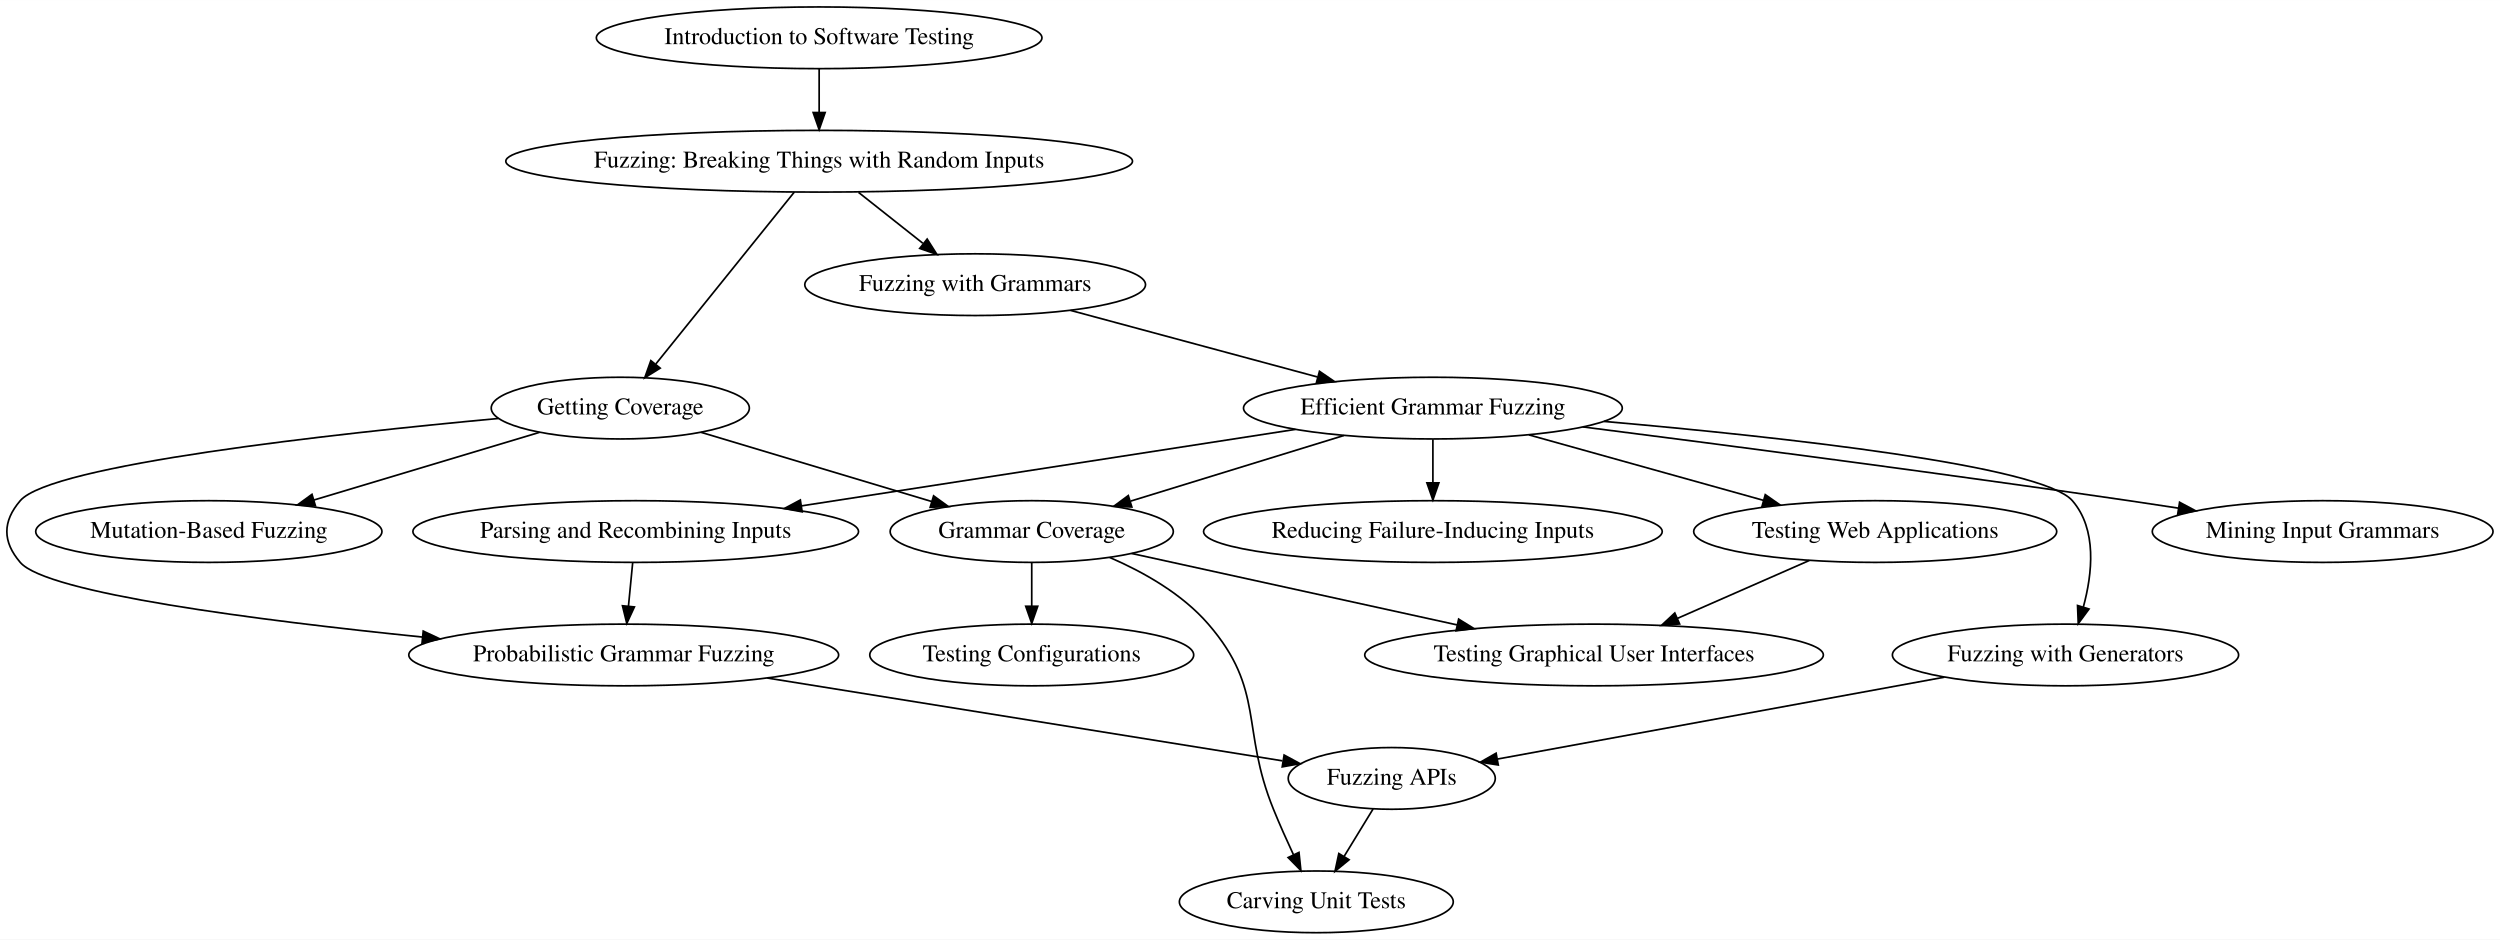
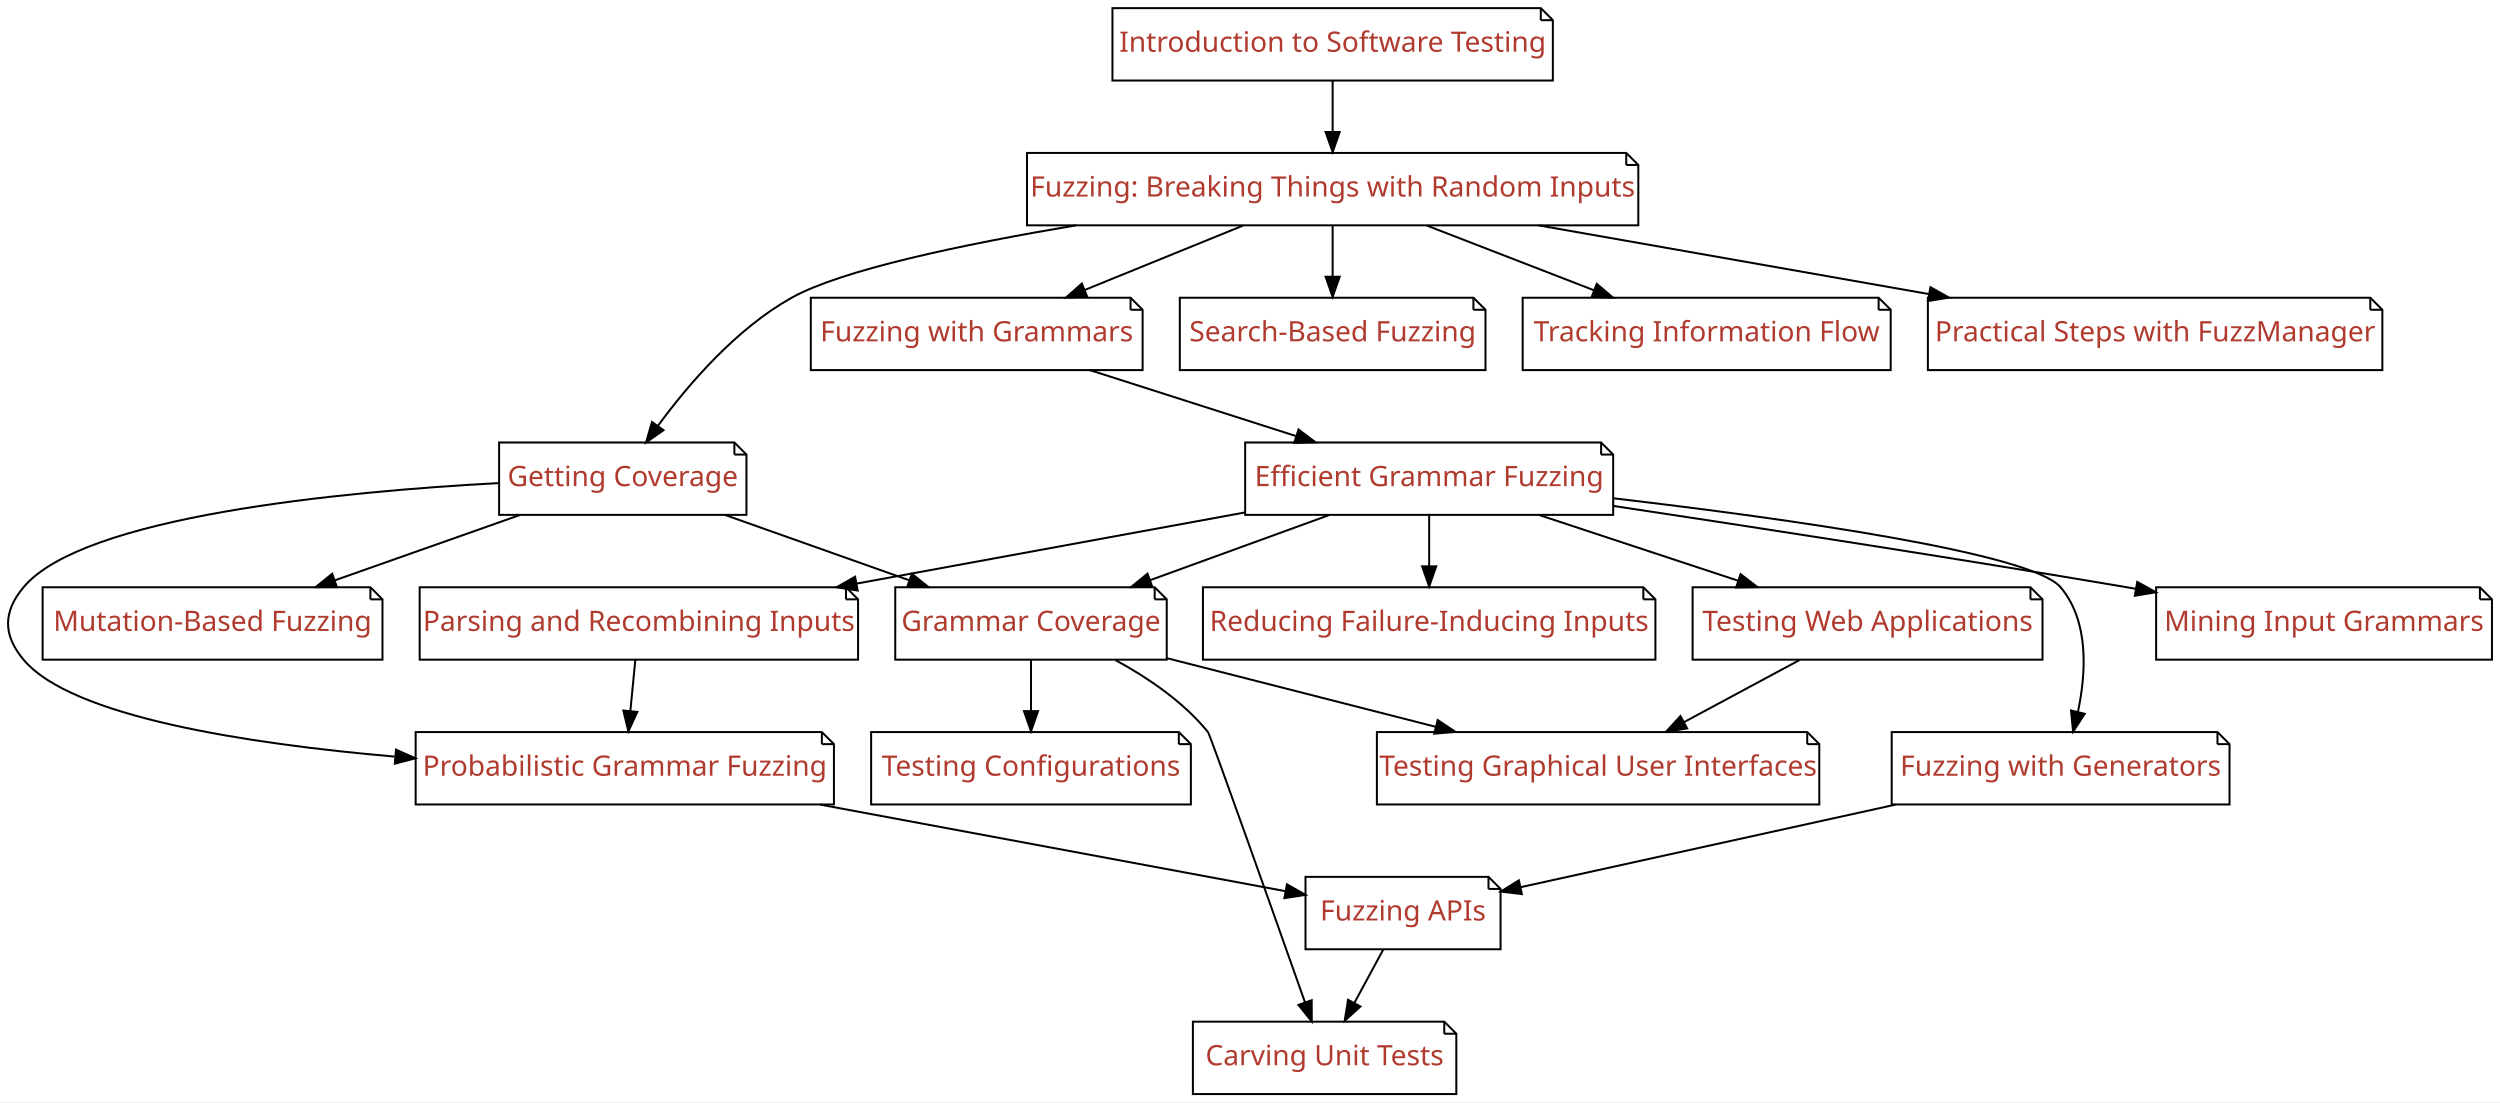
- <svg xmlns="http://www.w3.org/2000/svg" xmlns:xlink="http://www.w3.org/1999/xlink" width="1458pt" height="548pt" viewBox="0.00 0.00 1458.26 548.00">
+ <svg xmlns="http://www.w3.org/2000/svg" xmlns:xlink="http://www.w3.org/1999/xlink" width="1243pt" height="548pt" viewBox="0.00 0.00 1243.19 548.00">
  <g id="graph0" class="graph" transform="scale(1 1) rotate(0) translate(4 544)">
-     <polygon fill="#ffffff" stroke="transparent" points="-4,4 -4,-544 1454.255,-544 1454.255,4 -4,4" />
+     <polygon fill="#ffffff" stroke="transparent" points="-4,4 -4,-544 1239.193,-544 1239.193,4 -4,4" />
    <g id="node1" class="node">
      <g id="a_node1">
-         <a xlink:href="Intro_Testing.ipynb" xlink:title="Intro_Testing">
-           <ellipse fill="none" stroke="#000000" cx="473.814" cy="-522" rx="129.977" ry="18" />
-           <text text-anchor="middle" x="473.814" y="-518.3" font-family="Times,serif" font-size="14.00" fill="#000000">Introduction to Software Testing</text>
+         <a xlink:href="Fuzzer.ipynb" xlink:title="Fuzzer">
+           <polygon fill="#ffffff" stroke="#000000" points="804.693,-468 506.693,-468 506.693,-432 810.693,-432 810.693,-462 804.693,-468" />
+           <polyline fill="none" stroke="#000000" points="804.693,-468 804.693,-462 " />
+           <polyline fill="none" stroke="#000000" points="810.693,-462 804.693,-462 " />
+           <text text-anchor="middle" x="658.693" y="-446.3" font-family="Patua One" font-size="14.00" fill="#b03a2e">Fuzzing: Breaking Things with Random Inputs</text>
        </a>
      </g>
    </g>
    <g id="node2" class="node">
      <g id="a_node2">
-         <a xlink:href="Fuzzer.ipynb" xlink:title="Fuzzer">
-           <ellipse fill="none" stroke="#000000" cx="473.814" cy="-450" rx="182.768" ry="18" />
-           <text text-anchor="middle" x="473.814" y="-446.3" font-family="Times,serif" font-size="14.00" fill="#000000">Fuzzing: Breaking Things with Random Inputs</text>
+         <a xlink:href="Coverage.ipynb" xlink:title="Coverage">
+           <polygon fill="#ffffff" stroke="#000000" points="361.193,-324 244.193,-324 244.193,-288 367.193,-288 367.193,-318 361.193,-324" />
+           <polyline fill="none" stroke="#000000" points="361.193,-324 361.193,-318 " />
+           <polyline fill="none" stroke="#000000" points="367.193,-318 361.193,-318 " />
+           <text text-anchor="middle" x="305.693" y="-302.3" font-family="Patua One" font-size="14.00" fill="#b03a2e">Getting Coverage</text>
        </a>
      </g>
    </g>
    <g id="edge1" class="edge">
-       <path fill="none" stroke="#000000" d="M473.814,-503.831C473.814,-496.131 473.814,-486.974 473.814,-478.417" />
-       <polygon fill="#000000" stroke="#000000" points="477.314,-478.413 473.814,-468.413 470.314,-478.413 477.314,-478.413" />
+       <path fill="none" stroke="#000000" d="M530.936,-431.962C474.057,-422.397 414.39,-409.782 389.693,-396 362.094,-380.599 338.352,-352.96 323.219,-332.361" />
+       <polygon fill="#000000" stroke="#000000" points="325.929,-330.132 317.275,-324.02 320.228,-334.195 325.929,-330.132" />
    </g>
    <g id="node3" class="node">
      <g id="a_node3">
-         <a xlink:href="Coverage.ipynb" xlink:title="Coverage">
-           <ellipse fill="none" stroke="#000000" cx="357.814" cy="-306" rx="75.287" ry="18" />
-           <text text-anchor="middle" x="357.814" y="-302.3" font-family="Times,serif" font-size="14.00" fill="#000000">Getting Coverage</text>
+         <a xlink:href="SearchBasedFuzzer.ipynb" xlink:title="SearchBasedFuzzer">
+           <polygon fill="#ffffff" stroke="#000000" points="728.693,-396 582.693,-396 582.693,-360 734.693,-360 734.693,-390 728.693,-396" />
+           <polyline fill="none" stroke="#000000" points="728.693,-396 728.693,-390 " />
+           <polyline fill="none" stroke="#000000" points="734.693,-390 728.693,-390 " />
+           <text text-anchor="middle" x="658.693" y="-374.3" font-family="Patua One" font-size="14.00" fill="#b03a2e">Search-Based Fuzzing</text>
        </a>
      </g>
    </g>
    <g id="edge2" class="edge">
-       <path fill="none" stroke="#000000" d="M459.357,-432.053C439.015,-406.801 401.832,-360.644 378.548,-331.739" />
-       <polygon fill="#000000" stroke="#000000" points="381.088,-329.312 372.089,-323.72 375.636,-333.704 381.088,-329.312" />
+       <path fill="none" stroke="#000000" d="M658.693,-431.831C658.693,-424.131 658.693,-414.974 658.693,-406.417" />
+       <polygon fill="#000000" stroke="#000000" points="662.193,-406.413 658.693,-396.413 655.193,-406.413 662.193,-406.413" />
    </g>
    <g id="node4" class="node">
      <g id="a_node4">
        <a xlink:href="Grammars.ipynb" xlink:title="Grammars">
-           <ellipse fill="none" stroke="#000000" cx="564.814" cy="-378" rx="99.382" ry="18" />
-           <text text-anchor="middle" x="564.814" y="-374.3" font-family="Times,serif" font-size="14.00" fill="#000000">Fuzzing with Grammars</text>
+           <polygon fill="#ffffff" stroke="#000000" points="558.193,-396 399.193,-396 399.193,-360 564.193,-360 564.193,-390 558.193,-396" />
+           <polyline fill="none" stroke="#000000" points="558.193,-396 558.193,-390 " />
+           <polyline fill="none" stroke="#000000" points="564.193,-390 558.193,-390 " />
+           <text text-anchor="middle" x="481.693" y="-374.3" font-family="Patua One" font-size="14.00" fill="#b03a2e">Fuzzing with Grammars</text>
        </a>
      </g>
    </g>
    <g id="edge3" class="edge">
-       <path fill="none" stroke="#000000" d="M496.777,-431.831C508.156,-422.828 522.052,-411.834 534.312,-402.133" />
-       <polygon fill="#000000" stroke="#000000" points="536.817,-404.615 542.487,-395.665 532.473,-399.125 536.817,-404.615" />
+       <path fill="none" stroke="#000000" d="M614.029,-431.831C590.146,-422.116 560.564,-410.083 535.431,-399.859" />
+       <polygon fill="#000000" stroke="#000000" points="536.618,-396.564 526.037,-396.038 533.981,-403.048 536.618,-396.564" />
    </g>
    <g id="node5" class="node">
      <g id="a_node5">
-         <a xlink:href="MutationFuzzer.ipynb" xlink:title="MutationFuzzer">
-           <ellipse fill="none" stroke="#000000" cx="117.814" cy="-234" rx="100.983" ry="18" />
-           <text text-anchor="middle" x="117.814" y="-230.3" font-family="Times,serif" font-size="14.00" fill="#000000">Mutation-Based Fuzzing</text>
+         <a xlink:href="InformationFlow.ipynb" xlink:title="InformationFlow">
+           <polygon fill="#ffffff" stroke="#000000" points="930.193,-396 753.193,-396 753.193,-360 936.193,-360 936.193,-390 930.193,-396" />
+           <polyline fill="none" stroke="#000000" points="930.193,-396 930.193,-390 " />
+           <polyline fill="none" stroke="#000000" points="936.193,-390 930.193,-390 " />
+           <text text-anchor="middle" x="844.693" y="-374.3" font-family="Patua One" font-size="14.00" fill="#b03a2e">Tracking Information Flow</text>
        </a>
      </g>
    </g>
    <g id="edge4" class="edge">
-       <path fill="none" stroke="#000000" d="M310.684,-291.861C273.022,-280.563 219.949,-264.641 179.008,-252.358" />
-       <polygon fill="#000000" stroke="#000000" points="179.993,-249 169.409,-249.479 177.982,-255.705 179.993,-249" />
+       <path fill="none" stroke="#000000" d="M705.629,-431.831C730.837,-422.073 762.086,-409.977 788.572,-399.724" />
+       <polygon fill="#000000" stroke="#000000" points="790.033,-402.912 798.095,-396.038 787.506,-396.384 790.033,-402.912" />
    </g>
    <g id="node6" class="node">
      <g id="a_node6">
+         <a xlink:href="FuzzingInTheLarge.ipynb" xlink:title="FuzzingInTheLarge">
+           <polygon fill="#ffffff" stroke="#000000" points="1174.693,-396 954.693,-396 954.693,-360 1180.693,-360 1180.693,-390 1174.693,-396" />
+           <polyline fill="none" stroke="#000000" points="1174.693,-396 1174.693,-390 " />
+           <polyline fill="none" stroke="#000000" points="1180.693,-390 1174.693,-390 " />
+           <text text-anchor="middle" x="1067.693" y="-374.3" font-family="Patua One" font-size="14.00" fill="#b03a2e">Practical Steps with FuzzManager</text>
+         </a>
+       </g>
+     </g>
+     <g id="edge5" class="edge">
+       <path fill="none" stroke="#000000" d="M761.11,-431.971C820.171,-421.574 894.51,-408.487 955.195,-397.804" />
+       <polygon fill="#000000" stroke="#000000" points="955.956,-401.224 965.198,-396.043 954.742,-394.33 955.956,-401.224" />
+     </g>
+     <g id="node8" class="node">
+       <g id="a_node8">
+         <a xlink:href="MutationFuzzer.ipynb" xlink:title="MutationFuzzer">
+           <polygon fill="#ffffff" stroke="#000000" points="180.193,-252 17.193,-252 17.193,-216 186.193,-216 186.193,-246 180.193,-252" />
+           <polyline fill="none" stroke="#000000" points="180.193,-252 180.193,-246 " />
+           <polyline fill="none" stroke="#000000" points="186.193,-246 180.193,-246 " />
+           <text text-anchor="middle" x="101.693" y="-230.3" font-family="Patua One" font-size="14.00" fill="#b03a2e">Mutation-Based Fuzzing</text>
+         </a>
+       </g>
+     </g>
+     <g id="edge7" class="edge">
+       <path fill="none" stroke="#000000" d="M254.479,-287.924C226.591,-278.082 191.903,-265.839 162.631,-255.507" />
+       <polygon fill="#000000" stroke="#000000" points="163.524,-252.111 152.929,-252.083 161.194,-258.712 163.524,-252.111" />
+     </g>
+     <g id="node9" class="node">
+       <g id="a_node9">
        <a xlink:href="GrammarCoverageFuzzer.ipynb" xlink:title="GrammarCoverageFuzzer">
-           <ellipse fill="none" stroke="#000000" cx="597.814" cy="-234" rx="82.585" ry="18" />
-           <text text-anchor="middle" x="597.814" y="-230.3" font-family="Times,serif" font-size="14.00" fill="#000000">Grammar Coverage</text>
-         </a>
-       </g>
-     </g>
-     <g id="edge5" class="edge">
-       <path fill="none" stroke="#000000" d="M404.944,-291.861C443.49,-280.297 498.18,-263.89 539.485,-251.499" />
-       <polygon fill="#000000" stroke="#000000" points="540.573,-254.827 549.145,-248.601 538.561,-248.122 540.573,-254.827" />
+           <polygon fill="#ffffff" stroke="#000000" points="570.193,-252 441.193,-252 441.193,-216 576.193,-216 576.193,-246 570.193,-252" />
+           <polyline fill="none" stroke="#000000" points="570.193,-252 570.193,-246 " />
+           <polyline fill="none" stroke="#000000" points="576.193,-246 570.193,-246 " />
+           <text text-anchor="middle" x="508.693" y="-230.3" font-family="Patua One" font-size="14.00" fill="#b03a2e">Grammar Coverage</text>
+         </a>
+       </g>
+     </g>
+     <g id="edge8" class="edge">
+       <path fill="none" stroke="#000000" d="M356.657,-287.924C384.408,-278.082 418.926,-265.839 448.055,-255.507" />
+       <polygon fill="#000000" stroke="#000000" points="449.454,-258.725 457.709,-252.083 447.114,-252.127 449.454,-258.725" />
+     </g>
+     <g id="node10" class="node">
+       <g id="a_node10">
+         <a xlink:href="ProbabilisticGrammarFuzzer.ipynb" xlink:title="ProbabilisticGrammarFuzzer">
+           <polygon fill="#ffffff" stroke="#000000" points="404.693,-180 202.693,-180 202.693,-144 410.693,-144 410.693,-174 404.693,-180" />
+           <polyline fill="none" stroke="#000000" points="404.693,-180 404.693,-174 " />
+           <polyline fill="none" stroke="#000000" points="410.693,-174 404.693,-174 " />
+           <text text-anchor="middle" x="306.693" y="-158.3" font-family="Patua One" font-size="14.00" fill="#b03a2e">Probabilistic Grammar Fuzzing</text>
+         </a>
+       </g>
+     </g>
+     <g id="edge9" class="edge">
+       <path fill="none" stroke="#000000" d="M243.928,-303.808C165.61,-299.581 37.182,-287.313 7.693,-252 -2.562,-239.719 -2.566,-228.278 7.693,-216 31.315,-187.73 118.174,-174.233 192.23,-167.805" />
+       <polygon fill="#000000" stroke="#000000" points="192.911,-171.26 202.587,-166.944 192.331,-164.285 192.911,-171.26" />
+     </g>
+     <g id="node11" class="node">
+       <g id="a_node11">
+         <a xlink:href="GrammarFuzzer.ipynb" xlink:title="GrammarFuzzer">
+           <polygon fill="#ffffff" stroke="#000000" points="792.193,-324 615.193,-324 615.193,-288 798.193,-288 798.193,-318 792.193,-324" />
+           <polyline fill="none" stroke="#000000" points="792.193,-324 792.193,-318 " />
+           <polyline fill="none" stroke="#000000" points="798.193,-318 792.193,-318 " />
+           <text text-anchor="middle" x="706.693" y="-302.3" font-family="Patua One" font-size="14.00" fill="#b03a2e">Efficient Grammar Fuzzing</text>
+         </a>
+       </g>
+     </g>
+     <g id="edge10" class="edge">
+       <path fill="none" stroke="#000000" d="M538.18,-359.924C569.206,-349.996 607.864,-337.625 640.324,-327.238" />
+       <polygon fill="#000000" stroke="#000000" points="641.726,-330.464 650.183,-324.083 639.592,-323.798 641.726,-330.464" />
    </g>
    <g id="node7" class="node">
      <g id="a_node7">
-         <a xlink:href="ProbabilisticGrammarFuzzer.ipynb" xlink:title="ProbabilisticGrammarFuzzer">
-           <ellipse fill="none" stroke="#000000" cx="359.814" cy="-162" rx="125.378" ry="18" />
-           <text text-anchor="middle" x="359.814" y="-158.3" font-family="Times,serif" font-size="14.00" fill="#000000">Probabilistic Grammar Fuzzing</text>
+         <a xlink:href="Intro_Testing.ipynb" xlink:title="Intro_Testing">
+           <polygon fill="#ffffff" stroke="#000000" points="762.193,-540 549.193,-540 549.193,-504 768.193,-504 768.193,-534 762.193,-540" />
+           <polyline fill="none" stroke="#000000" points="762.193,-540 762.193,-534 " />
+           <polyline fill="none" stroke="#000000" points="768.193,-534 762.193,-534 " />
+           <text text-anchor="middle" x="658.693" y="-518.3" font-family="Patua One" font-size="14.00" fill="#b03a2e">Introduction to Software Testing</text>
        </a>
      </g>
    </g>
    <g id="edge6" class="edge">
-       <path fill="none" stroke="#000000" d="M286.73,-299.951C189.706,-290.965 25.724,-272.886 7.814,-252 -2.602,-239.854 -2.607,-228.141 7.814,-216 23.224,-198.045 146.072,-182.254 242.356,-172.46" />
-       <polygon fill="#000000" stroke="#000000" points="242.873,-175.925 252.473,-171.442 242.173,-168.961 242.873,-175.925" />
-     </g>
-     <g id="node8" class="node">
-       <g id="a_node8">
-         <a xlink:href="GrammarFuzzer.ipynb" xlink:title="GrammarFuzzer">
-           <ellipse fill="none" stroke="#000000" cx="831.814" cy="-306" rx="110.48" ry="18" />
-           <text text-anchor="middle" x="831.814" y="-302.3" font-family="Times,serif" font-size="14.00" fill="#000000">Efficient Grammar Fuzzing</text>
-         </a>
-       </g>
-     </g>
-     <g id="edge7" class="edge">
-       <path fill="none" stroke="#000000" d="M620.461,-362.994C662.376,-351.691 720.031,-336.144 764.536,-324.142" />
-       <polygon fill="#000000" stroke="#000000" points="765.652,-327.467 774.395,-321.484 763.829,-320.708 765.652,-327.467" />
+       <path fill="none" stroke="#000000" d="M658.693,-503.831C658.693,-496.131 658.693,-486.974 658.693,-478.417" />
+       <polygon fill="#000000" stroke="#000000" points="662.193,-478.413 658.693,-468.413 655.193,-478.413 662.193,-478.413" />
+     </g>
+     <g id="node17" class="node">
+       <g id="a_node17">
+         <a xlink:href="ConfigurationFuzzer.ipynb" xlink:title="ConfigurationFuzzer">
+           <polygon fill="#ffffff" stroke="#000000" points="582.193,-180 429.193,-180 429.193,-144 588.193,-144 588.193,-174 582.193,-180" />
+           <polyline fill="none" stroke="#000000" points="582.193,-180 582.193,-174 " />
+           <polyline fill="none" stroke="#000000" points="588.193,-174 582.193,-174 " />
+           <text text-anchor="middle" x="508.693" y="-158.3" font-family="Patua One" font-size="14.00" fill="#b03a2e">Testing Configurations</text>
+         </a>
+       </g>
+     </g>
+     <g id="edge17" class="edge">
+       <path fill="none" stroke="#000000" d="M508.693,-215.831C508.693,-208.131 508.693,-198.974 508.693,-190.417" />
+       <polygon fill="#000000" stroke="#000000" points="512.193,-190.413 508.693,-180.413 505.193,-190.413 512.193,-190.413" />
+     </g>
+     <g id="node18" class="node">
+       <g id="a_node18">
+         <a xlink:href="Carver.ipynb" xlink:title="Carver">
+           <polygon fill="#ffffff" stroke="#000000" points="714.193,-36 589.193,-36 589.193,0 720.193,0 720.193,-30 714.193,-36" />
+           <polyline fill="none" stroke="#000000" points="714.193,-36 714.193,-30 " />
+           <polyline fill="none" stroke="#000000" points="720.193,-30 714.193,-30 " />
+           <text text-anchor="middle" x="654.693" y="-14.3" font-family="Patua One" font-size="14.00" fill="#b03a2e">Carving Unit Tests</text>
+         </a>
+       </g>
+     </g>
+     <g id="edge18" class="edge">
+       <path fill="none" stroke="#000000" d="M550.685,-215.791C566.92,-206.986 584.489,-195.027 596.693,-180 597.801,-178.636 628.647,-91.667 644.893,-45.738" />
+       <polygon fill="#000000" stroke="#000000" points="648.275,-46.671 648.309,-36.076 641.675,-44.337 648.275,-46.671" />
+     </g>
+     <g id="node19" class="node">
+       <g id="a_node19">
+         <a xlink:href="GUIFuzzer.ipynb" xlink:title="GUIFuzzer">
+           <polygon fill="#ffffff" stroke="#000000" points="894.693,-180 680.693,-180 680.693,-144 900.693,-144 900.693,-174 894.693,-180" />
+           <polyline fill="none" stroke="#000000" points="894.693,-180 894.693,-174 " />
+           <polyline fill="none" stroke="#000000" points="900.693,-174 894.693,-174 " />
+           <text text-anchor="middle" x="790.693" y="-158.3" font-family="Patua One" font-size="14.00" fill="#b03a2e">Testing Graphical User Interfaces</text>
+         </a>
+       </g>
+     </g>
+     <g id="edge19" class="edge">
+       <path fill="none" stroke="#000000" d="M576.239,-216.754C616.45,-206.488 667.719,-193.398 710.045,-182.591" />
+       <polygon fill="#000000" stroke="#000000" points="710.94,-185.975 719.763,-180.11 709.208,-179.192 710.94,-185.975" />
+     </g>
+     <g id="node20" class="node">
+       <g id="a_node20">
+         <a xlink:href="APIFuzzer.ipynb" xlink:title="APIFuzzer">
+           <polygon fill="#ffffff" stroke="#000000" points="736.193,-108 645.193,-108 645.193,-72 742.193,-72 742.193,-102 736.193,-108" />
+           <polyline fill="none" stroke="#000000" points="736.193,-108 736.193,-102 " />
+           <polyline fill="none" stroke="#000000" points="742.193,-102 736.193,-102 " />
+           <text text-anchor="middle" x="693.693" y="-86.3" font-family="Patua One" font-size="14.00" fill="#b03a2e">Fuzzing APIs</text>
+         </a>
+       </g>
+     </g>
+     <g id="edge21" class="edge">
+       <path fill="none" stroke="#000000" d="M403.85,-143.924C476.704,-130.37 574.021,-112.265 635.283,-100.867" />
+       <polygon fill="#000000" stroke="#000000" points="635.978,-104.298 645.169,-99.028 634.697,-97.416 635.978,-104.298" />
+     </g>
+     <g id="edge11" class="edge">
+       <path fill="none" stroke="#000000" d="M656.985,-287.924C629.917,-278.082 596.249,-265.839 567.838,-255.507" />
+       <polygon fill="#000000" stroke="#000000" points="569.016,-252.211 558.422,-252.083 566.624,-258.79 569.016,-252.211" />
+     </g>
+     <g id="node12" class="node">
+       <g id="a_node12">
+         <a xlink:href="Parser.ipynb" xlink:title="Parser">
+           <polygon fill="#ffffff" stroke="#000000" points="416.693,-252 204.693,-252 204.693,-216 422.693,-216 422.693,-246 416.693,-252" />
+           <polyline fill="none" stroke="#000000" points="416.693,-252 416.693,-246 " />
+           <polyline fill="none" stroke="#000000" points="422.693,-246 416.693,-246 " />
+           <text text-anchor="middle" x="313.693" y="-230.3" font-family="Patua One" font-size="14.00" fill="#b03a2e">Parsing and Recombining Inputs</text>
+         </a>
+       </g>
+     </g>
+     <g id="edge12" class="edge">
+       <path fill="none" stroke="#000000" d="M615.048,-289.21C557.36,-278.641 482.621,-264.949 422.007,-253.844" />
+       <polygon fill="#000000" stroke="#000000" points="422.488,-250.374 412.021,-252.014 421.226,-257.259 422.488,-250.374" />
+     </g>
+     <g id="node13" class="node">
+       <g id="a_node13">
+         <a xlink:href="GeneratorGrammarFuzzer.ipynb" xlink:title="GeneratorGrammarFuzzer">
+           <polygon fill="#ffffff" stroke="#000000" points="1098.693,-180 936.693,-180 936.693,-144 1104.693,-144 1104.693,-174 1098.693,-180" />
+           <polyline fill="none" stroke="#000000" points="1098.693,-180 1098.693,-174 " />
+           <polyline fill="none" stroke="#000000" points="1104.693,-174 1098.693,-174 " />
+           <text text-anchor="middle" x="1020.693" y="-158.3" font-family="Patua One" font-size="14.00" fill="#b03a2e">Fuzzing with Generators</text>
+         </a>
+       </g>
+     </g>
+     <g id="edge13" class="edge">
+       <path fill="none" stroke="#000000" d="M798.396,-296.244C885.851,-285.994 1006.346,-269.025 1020.693,-252 1034.861,-235.188 1033.454,-209.667 1029.314,-190.09" />
+       <polygon fill="#000000" stroke="#000000" points="1032.669,-189.076 1026.891,-180.195 1025.87,-190.741 1032.669,-189.076" />
    </g>
    <g id="node14" class="node">
      <g id="a_node14">
-         <a xlink:href="ConfigurationFuzzer.ipynb" xlink:title="ConfigurationFuzzer">
-           <ellipse fill="none" stroke="#000000" cx="597.814" cy="-162" rx="94.484" ry="18" />
-           <text text-anchor="middle" x="597.814" y="-158.3" font-family="Times,serif" font-size="14.00" fill="#000000">Testing Configurations</text>
+         <a xlink:href="Reducer.ipynb" xlink:title="Reducer">
+           <polygon fill="#ffffff" stroke="#000000" points="813.193,-252 594.193,-252 594.193,-216 819.193,-216 819.193,-246 813.193,-252" />
+           <polyline fill="none" stroke="#000000" points="813.193,-252 813.193,-246 " />
+           <polyline fill="none" stroke="#000000" points="819.193,-246 813.193,-246 " />
+           <text text-anchor="middle" x="706.693" y="-230.3" font-family="Patua One" font-size="14.00" fill="#b03a2e">Reducing Failure-Inducing Inputs</text>
        </a>
      </g>
    </g>
    <g id="edge14" class="edge">
-       <path fill="none" stroke="#000000" d="M597.814,-215.831C597.814,-208.131 597.814,-198.974 597.814,-190.417" />
-       <polygon fill="#000000" stroke="#000000" points="601.314,-190.413 597.814,-180.413 594.314,-190.413 601.314,-190.413" />
+       <path fill="none" stroke="#000000" d="M706.693,-287.831C706.693,-280.131 706.693,-270.974 706.693,-262.417" />
+       <polygon fill="#000000" stroke="#000000" points="710.193,-262.413 706.693,-252.413 703.193,-262.413 710.193,-262.413" />
    </g>
    <g id="node15" class="node">
      <g id="a_node15">
-         <a xlink:href="Carver.ipynb" xlink:title="Carver">
-           <ellipse fill="none" stroke="#000000" cx="763.814" cy="-18" rx="79.886" ry="18" />
-           <text text-anchor="middle" x="763.814" y="-14.3" font-family="Times,serif" font-size="14.00" fill="#000000">Carving Unit Tests</text>
+         <a xlink:href="GrammarMiner.ipynb" xlink:title="GrammarMiner">
+           <polygon fill="#ffffff" stroke="#000000" points="1229.193,-252 1068.193,-252 1068.193,-216 1235.193,-216 1235.193,-246 1229.193,-252" />
+           <polyline fill="none" stroke="#000000" points="1229.193,-252 1229.193,-246 " />
+           <polyline fill="none" stroke="#000000" points="1235.193,-246 1229.193,-246 " />
+           <text text-anchor="middle" x="1151.693" y="-230.3" font-family="Patua One" font-size="14.00" fill="#b03a2e">Mining Input Grammars</text>
        </a>
      </g>
    </g>
    <g id="edge15" class="edge">
-       <path fill="none" stroke="#000000" d="M643.309,-218.883C663.296,-210.242 685.624,-197.561 700.814,-180 734.102,-141.515 719.659,-119.141 738.814,-72 742.374,-63.238 746.585,-53.837 750.526,-45.375" />
-       <polygon fill="#000000" stroke="#000000" points="753.705,-46.84 754.812,-36.303 747.375,-43.85 753.705,-46.84" />
+       <path fill="none" stroke="#000000" d="M798.493,-292.412C868.506,-281.879 967.286,-266.656 1053.693,-252 1055.159,-251.751 1056.637,-251.499 1058.124,-251.244" />
+       <polygon fill="#000000" stroke="#000000" points="1058.799,-254.679 1068.053,-249.52 1057.601,-247.782 1058.799,-254.679" />
    </g>
    <g id="node16" class="node">
      <g id="a_node16">
-         <a xlink:href="GUIFuzzer.ipynb" xlink:title="GUIFuzzer">
-           <ellipse fill="none" stroke="#000000" cx="925.814" cy="-162" rx="133.776" ry="18" />
-           <text text-anchor="middle" x="925.814" y="-158.3" font-family="Times,serif" font-size="14.00" fill="#000000">Testing Graphical User Interfaces</text>
+         <a xlink:href="WebFuzzer.ipynb" xlink:title="WebFuzzer">
+           <polygon fill="#ffffff" stroke="#000000" points="1005.693,-252 837.693,-252 837.693,-216 1011.693,-216 1011.693,-246 1005.693,-252" />
+           <polyline fill="none" stroke="#000000" points="1005.693,-252 1005.693,-246 " />
+           <polyline fill="none" stroke="#000000" points="1011.693,-246 1005.693,-246 " />
+           <text text-anchor="middle" x="924.693" y="-230.3" font-family="Patua One" font-size="14.00" fill="#b03a2e">Testing Web Applications</text>
        </a>
      </g>
    </g>
    <g id="edge16" class="edge">
-       <path fill="none" stroke="#000000" d="M656.076,-221.211C708.892,-209.617 787.214,-192.424 845.873,-179.548" />
-       <polygon fill="#000000" stroke="#000000" points="846.83,-182.921 855.847,-177.359 845.329,-176.084 846.83,-182.921" />
-     </g>
-     <g id="node17" class="node">
-       <g id="a_node17">
-         <a xlink:href="APIFuzzer.ipynb" xlink:title="APIFuzzer">
-           <ellipse fill="none" stroke="#000000" cx="807.814" cy="-90" rx="60.389" ry="18" />
-           <text text-anchor="middle" x="807.814" y="-86.3" font-family="Times,serif" font-size="14.00" fill="#000000">Fuzzing APIs</text>
-         </a>
-       </g>
-     </g>
-     <g id="edge18" class="edge">
-       <path fill="none" stroke="#000000" d="M443.554,-148.542C530.687,-134.538 665.201,-112.92 744.072,-100.244" />
-       <polygon fill="#000000" stroke="#000000" points="745.031,-103.635 754.349,-98.593 743.921,-96.724 745.031,-103.635" />
-     </g>
-     <g id="edge8" class="edge">
-       <path fill="none" stroke="#000000" d="M779.882,-290.021C743.049,-278.688 693.601,-263.473 655.533,-251.76" />
-       <polygon fill="#000000" stroke="#000000" points="656.204,-248.304 645.617,-248.709 654.145,-254.995 656.204,-248.304" />
-     </g>
-     <g id="node9" class="node">
-       <g id="a_node9">
-         <a xlink:href="Parser.ipynb" xlink:title="Parser">
-           <ellipse fill="none" stroke="#000000" cx="366.814" cy="-234" rx="129.977" ry="18" />
-           <text text-anchor="middle" x="366.814" y="-230.3" font-family="Times,serif" font-size="14.00" fill="#000000">Parsing and Recombining Inputs</text>
-         </a>
-       </g>
-     </g>
-     <g id="edge9" class="edge">
-       <path fill="none" stroke="#000000" d="M751.613,-293.582C671.642,-281.199 548.747,-262.17 463.444,-248.962" />
-       <polygon fill="#000000" stroke="#000000" points="463.911,-245.493 453.493,-247.421 462.84,-252.41 463.911,-245.493" />
-     </g>
-     <g id="node10" class="node">
-       <g id="a_node10">
-         <a xlink:href="GeneratorGrammarFuzzer.ipynb" xlink:title="GeneratorGrammarFuzzer">
-           <ellipse fill="none" stroke="#000000" cx="1200.814" cy="-162" rx="100.983" ry="18" />
-           <text text-anchor="middle" x="1200.814" y="-158.3" font-family="Times,serif" font-size="14.00" fill="#000000">Fuzzing with Generators</text>
-         </a>
-       </g>
-     </g>
-     <g id="edge10" class="edge">
-       <path fill="none" stroke="#000000" d="M931.585,-298.241C1035.938,-289.091 1187.068,-272.5 1204.814,-252 1219.284,-235.284 1216.554,-209.587 1211.207,-189.924" />
-       <polygon fill="#000000" stroke="#000000" points="1214.526,-188.807 1208.25,-180.271 1207.833,-190.858 1214.526,-188.807" />
-     </g>
-     <g id="node11" class="node">
-       <g id="a_node11">
-         <a xlink:href="Reducer.ipynb" xlink:title="Reducer">
-           <ellipse fill="none" stroke="#000000" cx="831.814" cy="-234" rx="133.776" ry="18" />
-           <text text-anchor="middle" x="831.814" y="-230.3" font-family="Times,serif" font-size="14.00" fill="#000000">Reducing Failure-Inducing Inputs</text>
-         </a>
-       </g>
-     </g>
-     <g id="edge11" class="edge">
-       <path fill="none" stroke="#000000" d="M831.814,-287.831C831.814,-280.131 831.814,-270.974 831.814,-262.417" />
-       <polygon fill="#000000" stroke="#000000" points="835.314,-262.413 831.814,-252.413 828.314,-262.413 835.314,-262.413" />
-     </g>
-     <g id="node12" class="node">
-       <g id="a_node12">
-         <a xlink:href="GrammarMiner.ipynb" xlink:title="GrammarMiner">
-           <ellipse fill="none" stroke="#000000" cx="1350.814" cy="-234" rx="99.382" ry="18" />
-           <text text-anchor="middle" x="1350.814" y="-230.3" font-family="Times,serif" font-size="14.00" fill="#000000">Mining Input Grammars</text>
-         </a>
-       </g>
-     </g>
-     <g id="edge12" class="edge">
-       <path fill="none" stroke="#000000" d="M919.418,-295.01C1001.706,-284.529 1128.229,-268.013 1237.814,-252 1247.151,-250.636 1256.913,-249.158 1266.622,-247.656" />
-       <polygon fill="#000000" stroke="#000000" points="1267.358,-251.083 1276.699,-246.085 1266.28,-244.167 1267.358,-251.083" />
-     </g>
-     <g id="node13" class="node">
-       <g id="a_node13">
-         <a xlink:href="WebFuzzer.ipynb" xlink:title="WebFuzzer">
-           <ellipse fill="none" stroke="#000000" cx="1089.814" cy="-234" rx="105.881" ry="18" />
-           <text text-anchor="middle" x="1089.814" y="-230.3" font-family="Times,serif" font-size="14.00" fill="#000000">Testing Web Applications</text>
-         </a>
-       </g>
-     </g>
-     <g id="edge13" class="edge">
-       <path fill="none" stroke="#000000" d="M887.796,-290.377C927.997,-279.158 982.304,-264.003 1024.487,-252.231" />
-       <polygon fill="#000000" stroke="#000000" points="1025.694,-255.528 1034.385,-249.469 1023.812,-248.786 1025.694,-255.528" />
-     </g>
-     <g id="edge17" class="edge">
-       <path fill="none" stroke="#000000" d="M365.048,-215.831C364.299,-208.131 363.409,-198.974 362.577,-190.417" />
-       <polygon fill="#000000" stroke="#000000" points="366.055,-190.028 361.604,-180.413 359.088,-190.705 366.055,-190.028" />
-     </g>
-     <g id="edge19" class="edge">
-       <path fill="none" stroke="#000000" d="M1130.1,-149.045C1055.852,-135.442 940.27,-114.267 869.573,-101.315" />
-       <polygon fill="#000000" stroke="#000000" points="869.945,-97.825 859.478,-99.465 868.683,-104.71 869.945,-97.825" />
-     </g>
-     <g id="edge21" class="edge">
-       <path fill="none" stroke="#000000" d="M1051.363,-217.119C1028.361,-207.021 998.918,-194.095 974.327,-183.298" />
-       <polygon fill="#000000" stroke="#000000" points="975.726,-180.09 965.163,-179.275 972.912,-186.5 975.726,-180.09" />
+       <path fill="none" stroke="#000000" d="M761.423,-287.924C791.484,-277.996 828.938,-265.625 860.389,-255.238" />
+       <polygon fill="#000000" stroke="#000000" points="861.544,-258.543 869.942,-252.083 859.348,-251.896 861.544,-258.543" />
    </g>
    <g id="edge20" class="edge">
-       <path fill="none" stroke="#000000" d="M796.938,-72.202C791.861,-63.894 785.711,-53.832 780.096,-44.643" />
-       <polygon fill="#000000" stroke="#000000" points="782.919,-42.55 774.718,-35.843 776.946,-46.2 782.919,-42.55" />
+       <path fill="none" stroke="#000000" d="M311.927,-215.831C311.178,-208.131 310.288,-198.974 309.456,-190.417" />
+       <polygon fill="#000000" stroke="#000000" points="312.935,-190.028 308.483,-180.413 305.968,-190.705 312.935,-190.028" />
+     </g>
+     <g id="edge22" class="edge">
+       <path fill="none" stroke="#000000" d="M938.599,-143.924C880.602,-131.154 804.256,-114.344 752.327,-102.91" />
+       <polygon fill="#000000" stroke="#000000" points="752.798,-99.43 742.279,-100.698 751.293,-106.266 752.798,-99.43" />
+     </g>
+     <g id="edge24" class="edge">
+       <path fill="none" stroke="#000000" d="M890.879,-215.831C873.423,-206.452 851.945,-194.911 833.358,-184.924" />
+       <polygon fill="#000000" stroke="#000000" points="834.962,-181.813 824.496,-180.163 831.649,-187.979 834.962,-181.813" />
+     </g>
+     <g id="edge23" class="edge">
+       <path fill="none" stroke="#000000" d="M683.852,-71.831C679.497,-63.792 674.284,-54.167 669.476,-45.292" />
+       <polygon fill="#000000" stroke="#000000" points="672.508,-43.539 664.667,-36.413 666.352,-46.873 672.508,-43.539" />
    </g>
  </g>
</svg>
